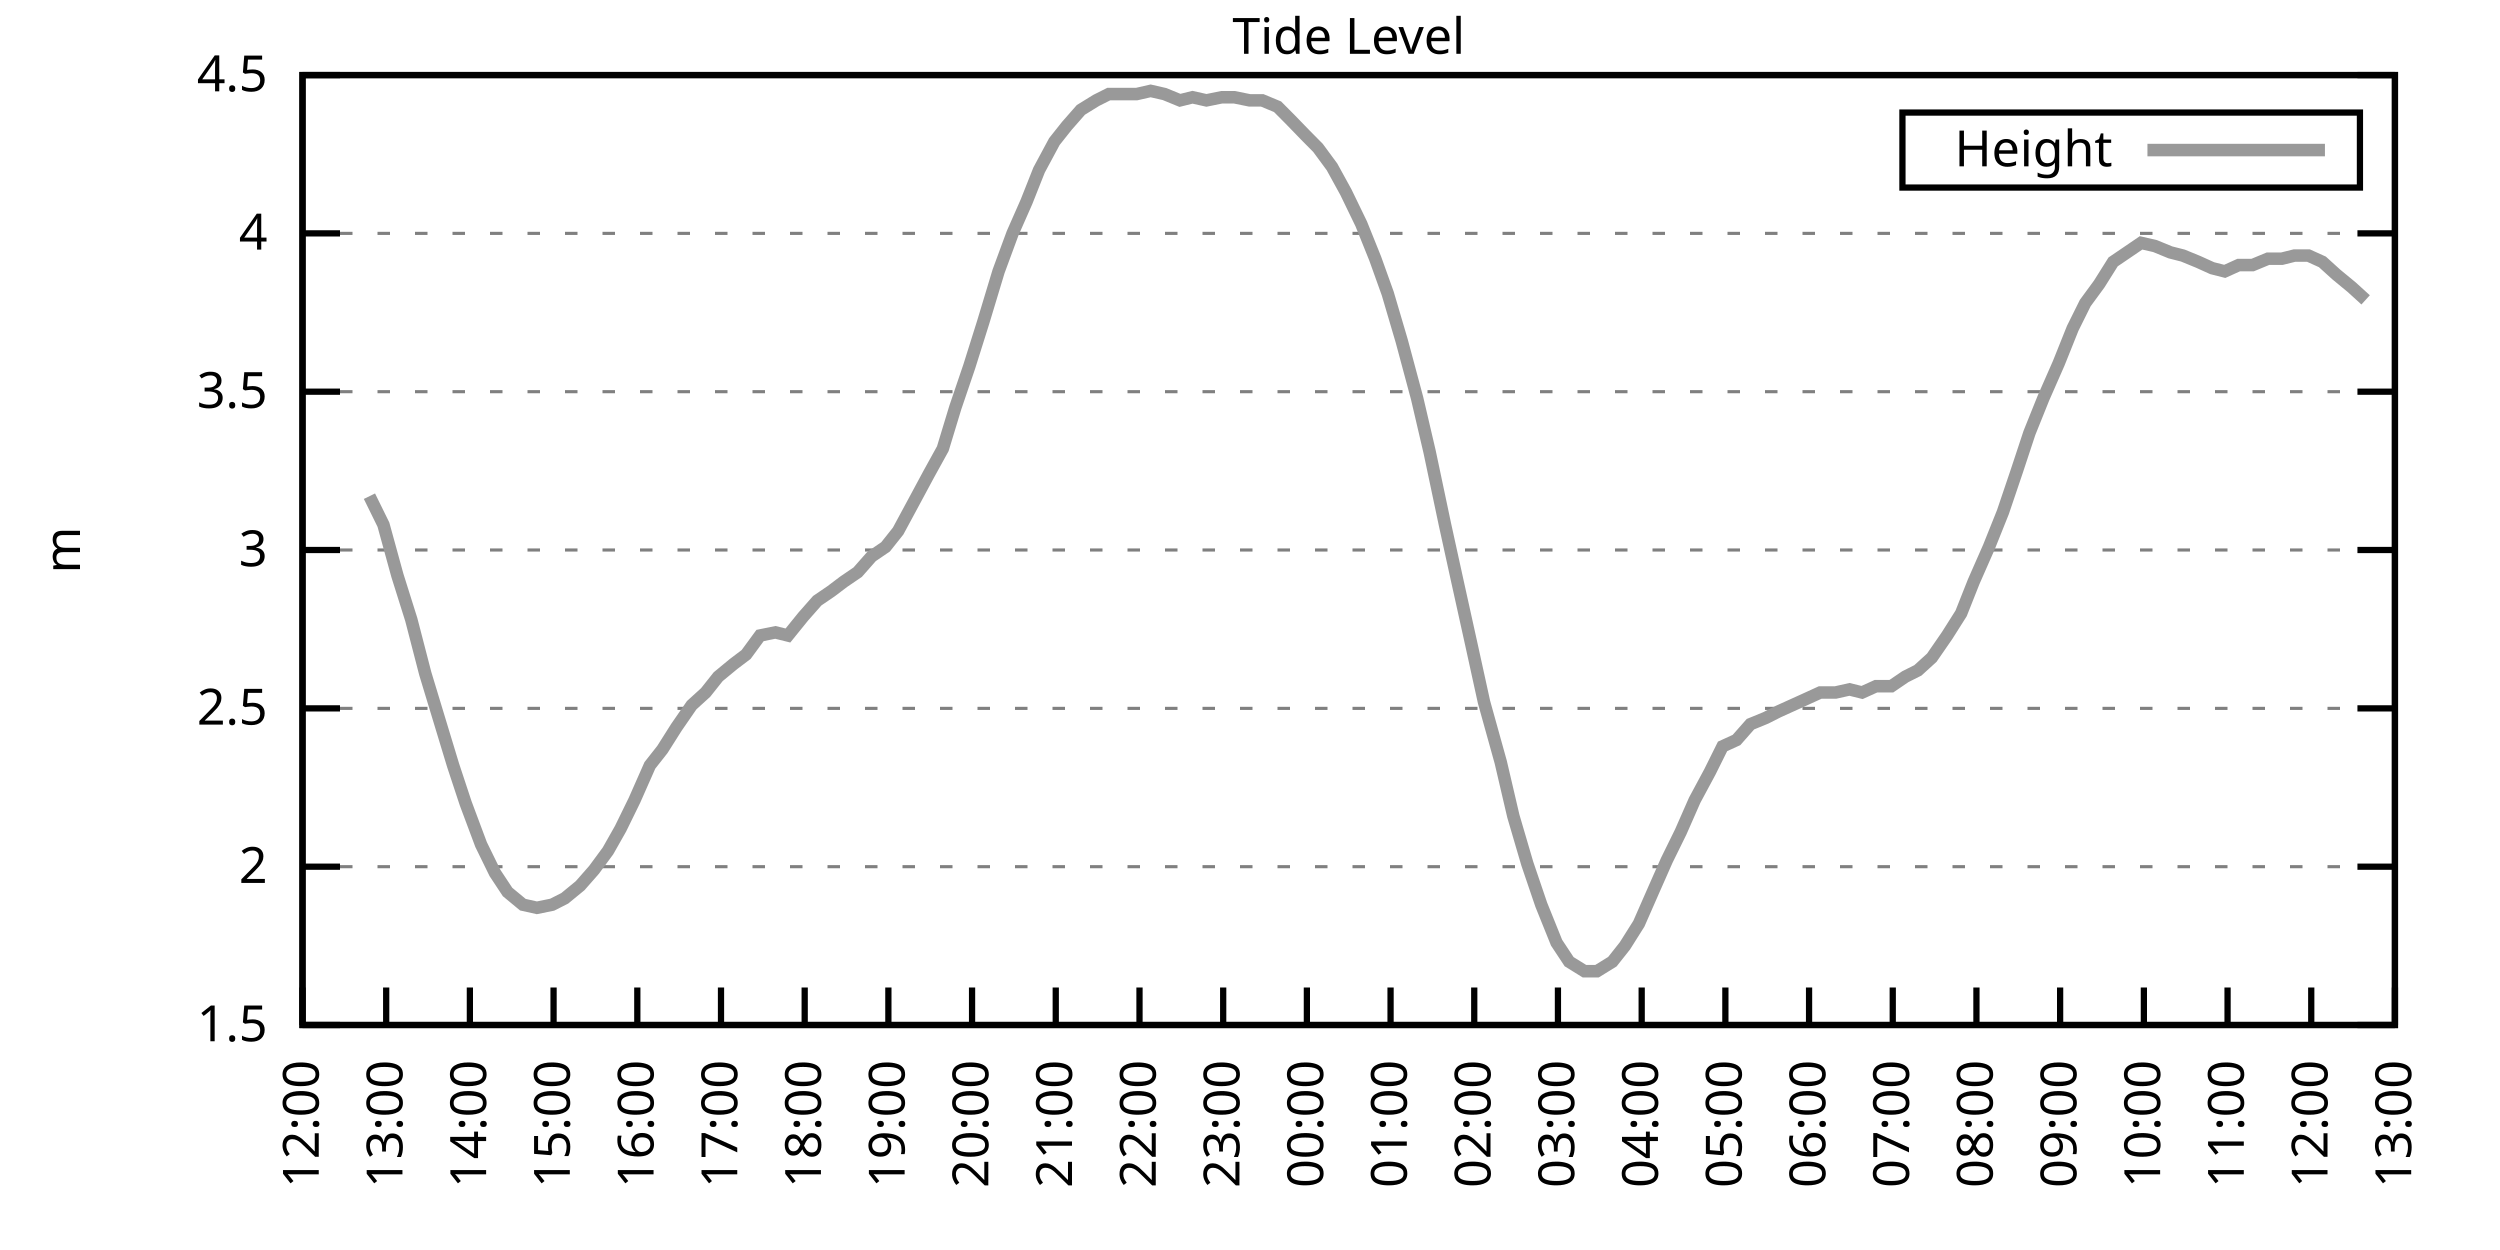
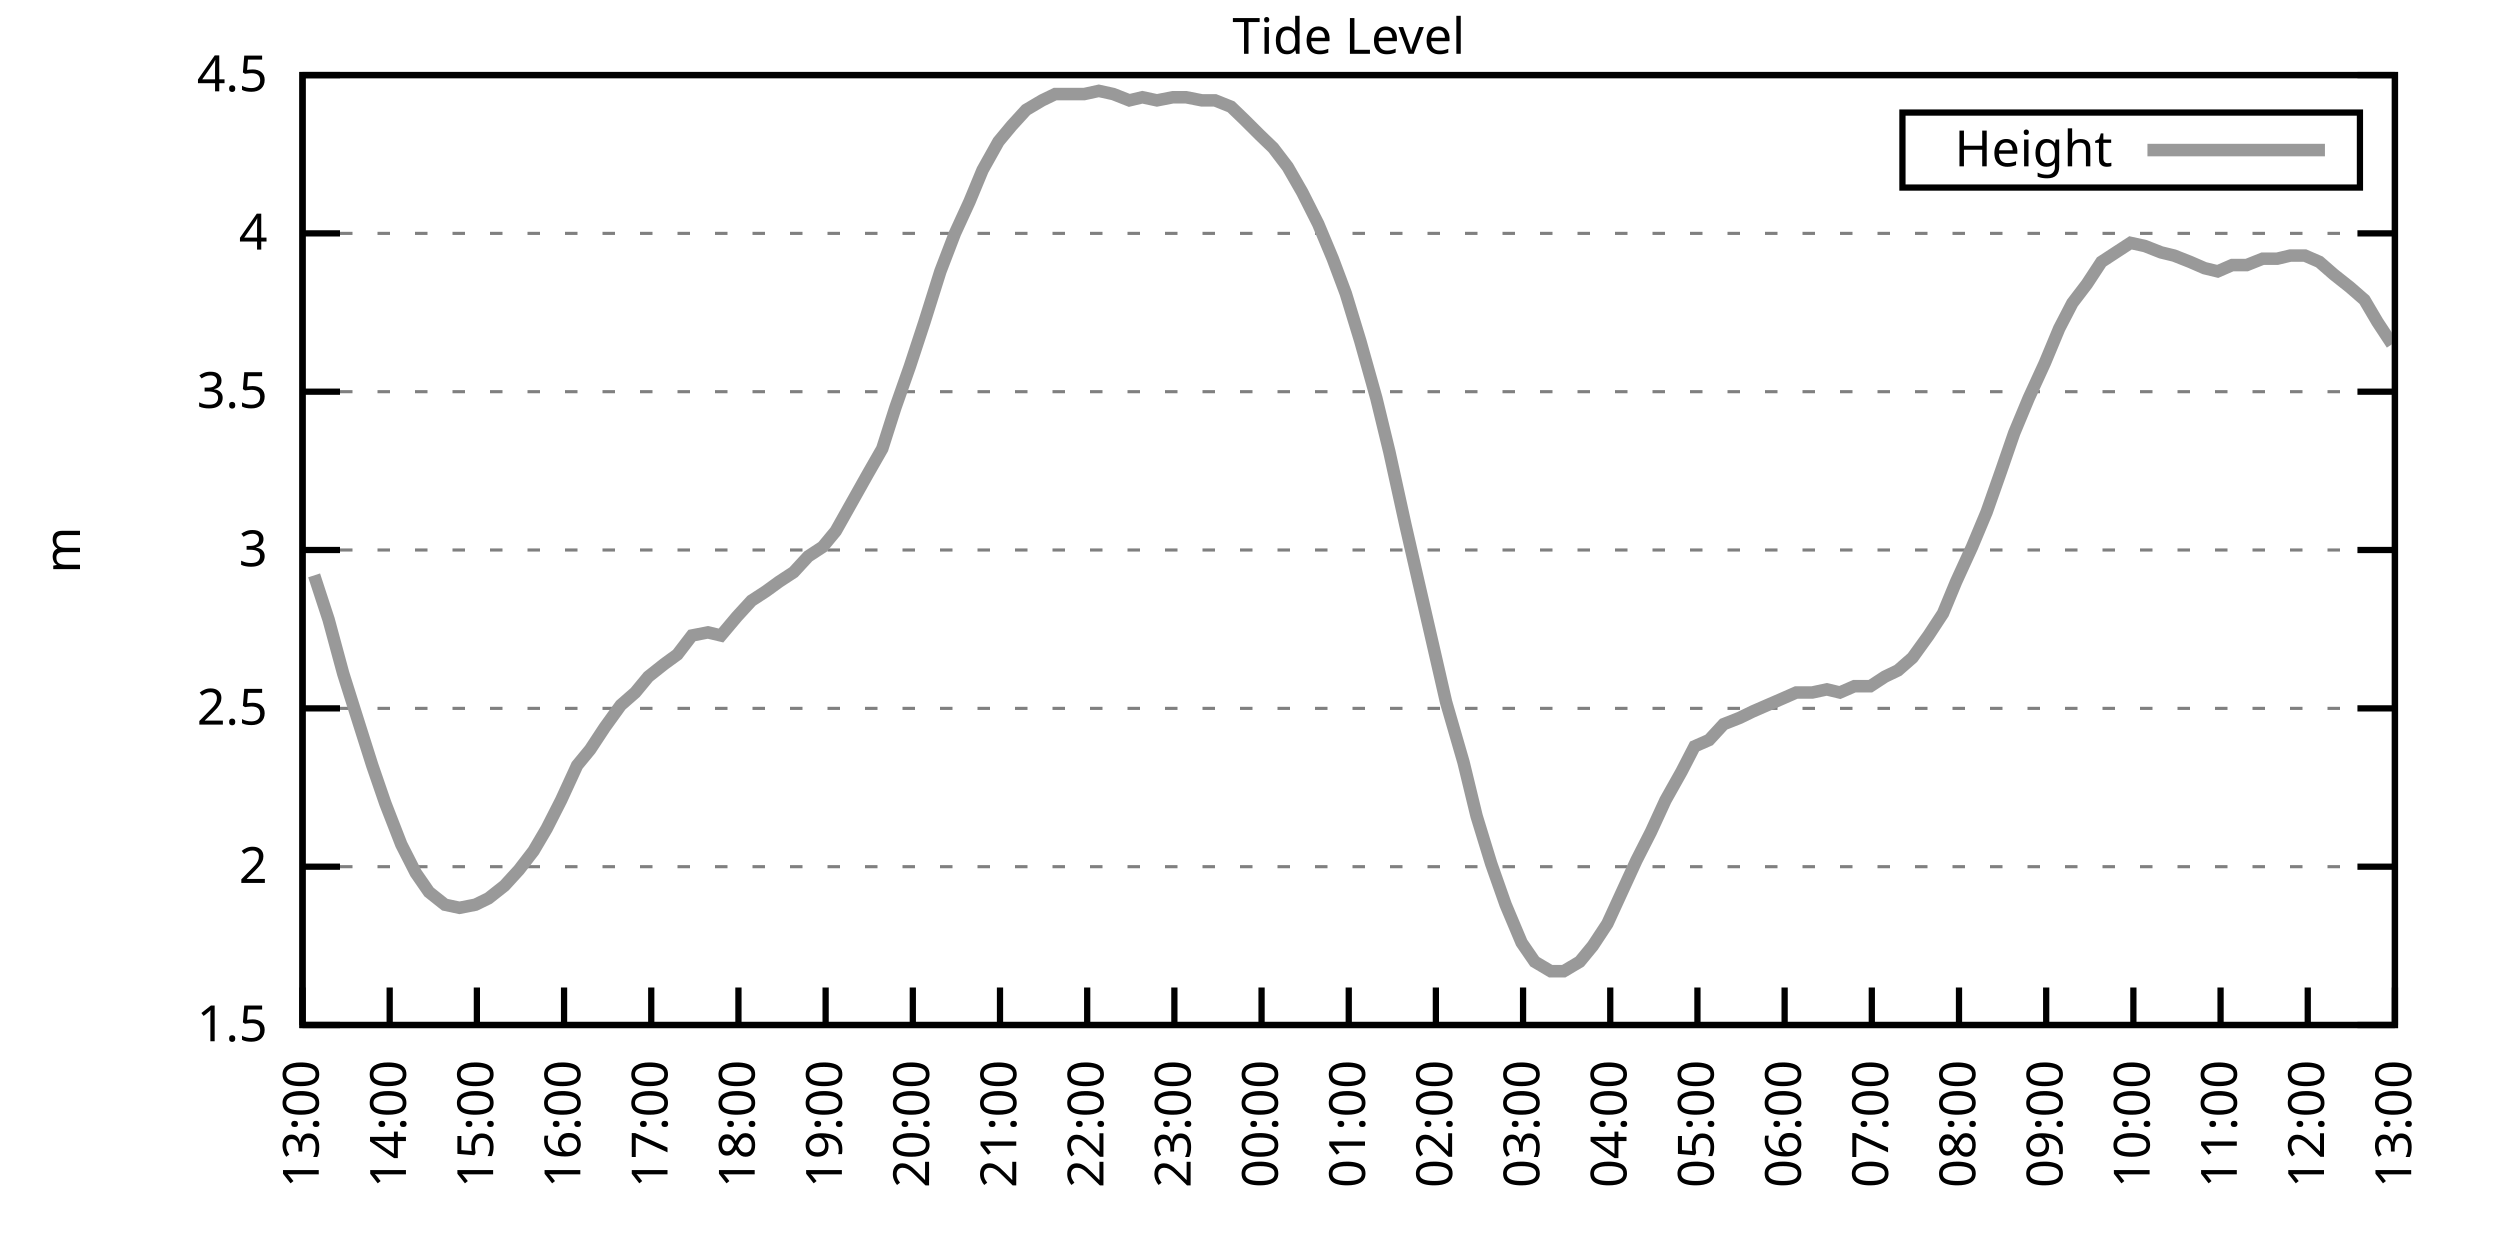
<svg xmlns="http://www.w3.org/2000/svg" xmlns:xlink="http://www.w3.org/1999/xlink" width="400" height="200" viewBox="0 0 400 200">
  <g id="gnuplot_canvas">
    <rect x="0" y="0" width="400" height="200" fill="none" />
    <defs>
      <circle id="gpDot" r="0.5" stroke-width="0.5" stroke="currentColor" />
      <path id="gpPt0" stroke-width="0.333" stroke="currentColor" d="M-1,0 h2 M0,-1 v2" />
      <path id="gpPt1" stroke-width="0.333" stroke="currentColor" d="M-1,-1 L1,1 M1,-1 L-1,1" />
      <path id="gpPt2" stroke-width="0.333" stroke="currentColor" d="M-1,0 L1,0 M0,-1 L0,1 M-1,-1 L1,1 M-1,1 L1,-1" />
      <rect id="gpPt3" stroke-width="0.333" stroke="currentColor" x="-1" y="-1" width="2" height="2" />
      <rect id="gpPt4" stroke-width="0.333" stroke="currentColor" fill="currentColor" x="-1" y="-1" width="2" height="2" />
      <circle id="gpPt5" stroke-width="0.333" stroke="currentColor" cx="0" cy="0" r="1" />
      <use xlink:href="#gpPt5" id="gpPt6" fill="currentColor" stroke="none" />
      <path id="gpPt7" stroke-width="0.333" stroke="currentColor" d="M0,-1.33 L-1.33,0.67 L1.33,0.67 z" />
      <use xlink:href="#gpPt7" id="gpPt8" fill="currentColor" stroke="none" />
      <use xlink:href="#gpPt7" id="gpPt9" stroke="currentColor" transform="rotate(180)" />
      <use xlink:href="#gpPt9" id="gpPt10" fill="currentColor" stroke="none" />
      <use xlink:href="#gpPt3" id="gpPt11" stroke="currentColor" transform="rotate(45)" />
      <use xlink:href="#gpPt11" id="gpPt12" fill="currentColor" stroke="none" />
      <path id="gpPt13" stroke-width="0.333" stroke="currentColor" d="M0,1.330 L1.265,0.411 L0.782,-1.067 L-0.782,-1.076 L-1.265,0.411 z" />
      <use xlink:href="#gpPt13" id="gpPt14" fill="currentColor" stroke="none" />
      <filter id="textbox" filterUnits="objectBoundingBox" x="0" y="0" height="1" width="1">
        <feFlood flood-color="white" flood-opacity="1" result="bgnd" />
        <feComposite in="SourceGraphic" in2="bgnd" operator="atop" />
      </filter>
      <filter id="greybox" filterUnits="objectBoundingBox" x="0" y="0" height="1" width="1">
        <feFlood flood-color="lightgrey" flood-opacity="1" result="grey" />
        <feComposite in="SourceGraphic" in2="grey" operator="atop" />
      </filter>
    </defs>
    <g fill="none" color="white" stroke="currentColor" stroke-width="1.00" stroke-linecap="butt" stroke-linejoin="miter">
</g>
    <g fill="none" color="black" stroke="currentColor" stroke-width="1.00" stroke-linecap="butt" stroke-linejoin="miter">
      <g stroke="none" shape-rendering="crispEdges">
        <polygon fill="rgb(255, 255, 255)" points="48.40,164.00 383.18,164.00 383.18,12.02 48.40,12.02 " />
      </g>
    </g>
    <g fill="none" color="black" stroke="currentColor" stroke-width="1.00" stroke-linecap="butt" stroke-linejoin="miter">
</g>
    <g fill="none" color="black" stroke="black" stroke-width="0.50" stroke-linecap="butt" stroke-linejoin="miter">
</g>
    <g fill="none" color="gray" stroke="currentColor" stroke-width="0.50" stroke-linecap="butt" stroke-linejoin="miter">
      <path stroke="gray" stroke-dasharray="2,4" class="gridline" d="M48.40,164.00 L383.19,164.00  " />
    </g>
    <g fill="none" color="gray" stroke="gray" stroke-width="1.00" stroke-linecap="butt" stroke-linejoin="miter">
</g>
    <g fill="none" color="black" stroke="currentColor" stroke-width="1.00" stroke-linecap="butt" stroke-linejoin="miter">
      <path stroke="black" d="M48.40,164.00 L54.40,164.00 M383.19,164.00 L377.19,164.00  " />
      <g transform="translate(42.80,166.60)" stroke="none" fill="black" font-family="Sans" font-size="8.00" text-anchor="end">
        <text>
          <tspan font-family="Sans"> 1.5</tspan>
        </text>
      </g>
    </g>
    <g fill="none" color="black" stroke="currentColor" stroke-width="1.00" stroke-linecap="butt" stroke-linejoin="miter">
</g>
    <g fill="none" color="black" stroke="black" stroke-width="0.50" stroke-linecap="butt" stroke-linejoin="miter">
</g>
    <g fill="none" color="gray" stroke="currentColor" stroke-width="0.50" stroke-linecap="butt" stroke-linejoin="miter">
      <path stroke="gray" stroke-dasharray="2,4" class="gridline" d="M48.40,138.67 L383.19,138.67  " />
    </g>
    <g fill="none" color="gray" stroke="gray" stroke-width="1.00" stroke-linecap="butt" stroke-linejoin="miter">
</g>
    <g fill="none" color="black" stroke="currentColor" stroke-width="1.00" stroke-linecap="butt" stroke-linejoin="miter">
      <path stroke="black" d="M48.40,138.67 L54.40,138.67 M383.19,138.67 L377.19,138.67  " />
      <g transform="translate(42.80,141.27)" stroke="none" fill="black" font-family="Sans" font-size="8.00" text-anchor="end">
        <text>
          <tspan font-family="Sans"> 2</tspan>
        </text>
      </g>
    </g>
    <g fill="none" color="black" stroke="currentColor" stroke-width="1.00" stroke-linecap="butt" stroke-linejoin="miter">
</g>
    <g fill="none" color="black" stroke="black" stroke-width="0.50" stroke-linecap="butt" stroke-linejoin="miter">
</g>
    <g fill="none" color="gray" stroke="currentColor" stroke-width="0.50" stroke-linecap="butt" stroke-linejoin="miter">
      <path stroke="gray" stroke-dasharray="2,4" class="gridline" d="M48.40,113.34 L383.19,113.34  " />
    </g>
    <g fill="none" color="gray" stroke="gray" stroke-width="1.00" stroke-linecap="butt" stroke-linejoin="miter">
</g>
    <g fill="none" color="black" stroke="currentColor" stroke-width="1.00" stroke-linecap="butt" stroke-linejoin="miter">
      <path stroke="black" d="M48.40,113.34 L54.40,113.34 M383.19,113.34 L377.19,113.34  " />
      <g transform="translate(42.80,115.94)" stroke="none" fill="black" font-family="Sans" font-size="8.00" text-anchor="end">
        <text>
          <tspan font-family="Sans"> 2.5</tspan>
        </text>
      </g>
    </g>
    <g fill="none" color="black" stroke="currentColor" stroke-width="1.00" stroke-linecap="butt" stroke-linejoin="miter">
</g>
    <g fill="none" color="black" stroke="black" stroke-width="0.50" stroke-linecap="butt" stroke-linejoin="miter">
</g>
    <g fill="none" color="gray" stroke="currentColor" stroke-width="0.50" stroke-linecap="butt" stroke-linejoin="miter">
      <path stroke="gray" stroke-dasharray="2,4" class="gridline" d="M48.40,88.00 L383.19,88.00  " />
    </g>
    <g fill="none" color="gray" stroke="gray" stroke-width="1.00" stroke-linecap="butt" stroke-linejoin="miter">
</g>
    <g fill="none" color="black" stroke="currentColor" stroke-width="1.00" stroke-linecap="butt" stroke-linejoin="miter">
      <path stroke="black" d="M48.40,88.00 L54.40,88.00 M383.19,88.00 L377.19,88.00  " />
      <g transform="translate(42.80,90.60)" stroke="none" fill="black" font-family="Sans" font-size="8.00" text-anchor="end">
        <text>
          <tspan font-family="Sans"> 3</tspan>
        </text>
      </g>
    </g>
    <g fill="none" color="black" stroke="currentColor" stroke-width="1.00" stroke-linecap="butt" stroke-linejoin="miter">
</g>
    <g fill="none" color="black" stroke="black" stroke-width="0.50" stroke-linecap="butt" stroke-linejoin="miter">
</g>
    <g fill="none" color="gray" stroke="currentColor" stroke-width="0.50" stroke-linecap="butt" stroke-linejoin="miter">
      <path stroke="gray" stroke-dasharray="2,4" class="gridline" d="M48.40,62.67 L383.19,62.67  " />
    </g>
    <g fill="none" color="gray" stroke="gray" stroke-width="1.00" stroke-linecap="butt" stroke-linejoin="miter">
</g>
    <g fill="none" color="black" stroke="currentColor" stroke-width="1.00" stroke-linecap="butt" stroke-linejoin="miter">
      <path stroke="black" d="M48.40,62.67 L54.40,62.67 M383.19,62.67 L377.19,62.67  " />
      <g transform="translate(42.80,65.27)" stroke="none" fill="black" font-family="Sans" font-size="8.00" text-anchor="end">
        <text>
          <tspan font-family="Sans"> 3.5</tspan>
        </text>
      </g>
    </g>
    <g fill="none" color="black" stroke="currentColor" stroke-width="1.00" stroke-linecap="butt" stroke-linejoin="miter">
</g>
    <g fill="none" color="black" stroke="black" stroke-width="0.50" stroke-linecap="butt" stroke-linejoin="miter">
</g>
    <g fill="none" color="gray" stroke="currentColor" stroke-width="0.50" stroke-linecap="butt" stroke-linejoin="miter">
      <path stroke="gray" stroke-dasharray="2,4" class="gridline" d="M48.40,37.34 L383.19,37.34  " />
    </g>
    <g fill="none" color="gray" stroke="gray" stroke-width="1.00" stroke-linecap="butt" stroke-linejoin="miter">
</g>
    <g fill="none" color="black" stroke="currentColor" stroke-width="1.00" stroke-linecap="butt" stroke-linejoin="miter">
      <path stroke="black" d="M48.40,37.34 L54.40,37.34 M383.19,37.34 L377.19,37.34  " />
      <g transform="translate(42.80,39.94)" stroke="none" fill="black" font-family="Sans" font-size="8.00" text-anchor="end">
        <text>
          <tspan font-family="Sans"> 4</tspan>
        </text>
      </g>
    </g>
    <g fill="none" color="black" stroke="currentColor" stroke-width="1.00" stroke-linecap="butt" stroke-linejoin="miter">
</g>
    <g fill="none" color="black" stroke="black" stroke-width="0.50" stroke-linecap="butt" stroke-linejoin="miter">
</g>
    <g fill="none" color="gray" stroke="currentColor" stroke-width="0.50" stroke-linecap="butt" stroke-linejoin="miter">
      <path stroke="gray" stroke-dasharray="2,4" class="gridline" d="M48.40,12.01 L383.19,12.01  " />
    </g>
    <g fill="none" color="gray" stroke="gray" stroke-width="1.00" stroke-linecap="butt" stroke-linejoin="miter">
</g>
    <g fill="none" color="black" stroke="currentColor" stroke-width="1.00" stroke-linecap="butt" stroke-linejoin="miter">
      <path stroke="black" d="M48.40,12.01 L54.40,12.01 M383.19,12.01 L377.19,12.01  " />
      <g transform="translate(42.80,14.61)" stroke="none" fill="black" font-family="Sans" font-size="8.00" text-anchor="end">
        <text>
          <tspan font-family="Sans"> 4.5</tspan>
        </text>
      </g>
    </g>
    <g fill="none" color="black" stroke="currentColor" stroke-width="1.00" stroke-linecap="butt" stroke-linejoin="miter">
      <path stroke="black" d="M48.40,164.00 L48.40,158.00  " />
      <g transform="translate(51.00,169.60) rotate(270.00)" stroke="none" fill="black" font-family="Sans" font-size="8.00" text-anchor="end">
        <text>
-           <tspan font-family="Sans">12:00</tspan>
-         </text>
-       </g>
-     </g>
-     <g fill="none" color="black" stroke="currentColor" stroke-width="1.00" stroke-linecap="butt" stroke-linejoin="miter">
-       <path stroke="black" d="M61.79,164.00 L61.79,158.00  " />
-       <g transform="translate(64.39,169.60) rotate(270.00)" stroke="none" fill="black" font-family="Sans" font-size="8.00" text-anchor="end">
-         <text>
          <tspan font-family="Sans">13:00</tspan>
        </text>
      </g>
    </g>
    <g fill="none" color="black" stroke="currentColor" stroke-width="1.00" stroke-linecap="butt" stroke-linejoin="miter">
-       <path stroke="black" d="M75.18,164.00 L75.18,158.00  " />
-       <g transform="translate(77.78,169.60) rotate(270.00)" stroke="none" fill="black" font-family="Sans" font-size="8.00" text-anchor="end">
+       <path stroke="black" d="M62.35,164.00 L62.35,158.00  " />
+       <g transform="translate(64.95,169.60) rotate(270.00)" stroke="none" fill="black" font-family="Sans" font-size="8.00" text-anchor="end">
        <text>
          <tspan font-family="Sans">14:00</tspan>
        </text>
      </g>
    </g>
    <g fill="none" color="black" stroke="currentColor" stroke-width="1.00" stroke-linecap="butt" stroke-linejoin="miter">
-       <path stroke="black" d="M88.57,164.00 L88.57,158.00  " />
-       <g transform="translate(91.17,169.60) rotate(270.00)" stroke="none" fill="black" font-family="Sans" font-size="8.00" text-anchor="end">
+       <path stroke="black" d="M76.30,164.00 L76.30,158.00  " />
+       <g transform="translate(78.90,169.60) rotate(270.00)" stroke="none" fill="black" font-family="Sans" font-size="8.00" text-anchor="end">
        <text>
          <tspan font-family="Sans">15:00</tspan>
        </text>
      </g>
    </g>
    <g fill="none" color="black" stroke="currentColor" stroke-width="1.00" stroke-linecap="butt" stroke-linejoin="miter">
-       <path stroke="black" d="M101.97,164.00 L101.97,158.00  " />
-       <g transform="translate(104.57,169.60) rotate(270.00)" stroke="none" fill="black" font-family="Sans" font-size="8.00" text-anchor="end">
+       <path stroke="black" d="M90.25,164.00 L90.25,158.00  " />
+       <g transform="translate(92.85,169.60) rotate(270.00)" stroke="none" fill="black" font-family="Sans" font-size="8.00" text-anchor="end">
        <text>
          <tspan font-family="Sans">16:00</tspan>
        </text>
      </g>
    </g>
    <g fill="none" color="black" stroke="currentColor" stroke-width="1.00" stroke-linecap="butt" stroke-linejoin="miter">
-       <path stroke="black" d="M115.36,164.00 L115.36,158.00  " />
-       <g transform="translate(117.96,169.60) rotate(270.00)" stroke="none" fill="black" font-family="Sans" font-size="8.00" text-anchor="end">
+       <path stroke="black" d="M104.20,164.00 L104.20,158.00  " />
+       <g transform="translate(106.80,169.60) rotate(270.00)" stroke="none" fill="black" font-family="Sans" font-size="8.00" text-anchor="end">
        <text>
          <tspan font-family="Sans">17:00</tspan>
        </text>
      </g>
    </g>
    <g fill="none" color="black" stroke="currentColor" stroke-width="1.00" stroke-linecap="butt" stroke-linejoin="miter">
-       <path stroke="black" d="M128.75,164.00 L128.75,158.00  " />
-       <g transform="translate(131.35,169.60) rotate(270.00)" stroke="none" fill="black" font-family="Sans" font-size="8.00" text-anchor="end">
+       <path stroke="black" d="M118.15,164.00 L118.15,158.00  " />
+       <g transform="translate(120.75,169.60) rotate(270.00)" stroke="none" fill="black" font-family="Sans" font-size="8.00" text-anchor="end">
        <text>
          <tspan font-family="Sans">18:00</tspan>
        </text>
      </g>
    </g>
    <g fill="none" color="black" stroke="currentColor" stroke-width="1.00" stroke-linecap="butt" stroke-linejoin="miter">
-       <path stroke="black" d="M142.14,164.00 L142.14,158.00  " />
-       <g transform="translate(144.74,169.60) rotate(270.00)" stroke="none" fill="black" font-family="Sans" font-size="8.00" text-anchor="end">
+       <path stroke="black" d="M132.10,164.00 L132.10,158.00  " />
+       <g transform="translate(134.70,169.60) rotate(270.00)" stroke="none" fill="black" font-family="Sans" font-size="8.00" text-anchor="end">
        <text>
          <tspan font-family="Sans">19:00</tspan>
        </text>
      </g>
    </g>
    <g fill="none" color="black" stroke="currentColor" stroke-width="1.00" stroke-linecap="butt" stroke-linejoin="miter">
-       <path stroke="black" d="M155.53,164.00 L155.53,158.00  " />
-       <g transform="translate(158.13,169.60) rotate(270.00)" stroke="none" fill="black" font-family="Sans" font-size="8.00" text-anchor="end">
+       <path stroke="black" d="M146.05,164.00 L146.05,158.00  " />
+       <g transform="translate(148.65,169.60) rotate(270.00)" stroke="none" fill="black" font-family="Sans" font-size="8.00" text-anchor="end">
        <text>
          <tspan font-family="Sans">20:00</tspan>
        </text>
      </g>
    </g>
    <g fill="none" color="black" stroke="currentColor" stroke-width="1.00" stroke-linecap="butt" stroke-linejoin="miter">
-       <path stroke="black" d="M168.92,164.00 L168.92,158.00  " />
-       <g transform="translate(171.52,169.60) rotate(270.00)" stroke="none" fill="black" font-family="Sans" font-size="8.00" text-anchor="end">
+       <path stroke="black" d="M160.00,164.00 L160.00,158.00  " />
+       <g transform="translate(162.60,169.60) rotate(270.00)" stroke="none" fill="black" font-family="Sans" font-size="8.00" text-anchor="end">
        <text>
          <tspan font-family="Sans">21:00</tspan>
        </text>
      </g>
    </g>
    <g fill="none" color="black" stroke="currentColor" stroke-width="1.00" stroke-linecap="butt" stroke-linejoin="miter">
-       <path stroke="black" d="M182.32,164.00 L182.32,158.00  " />
-       <g transform="translate(184.92,169.60) rotate(270.00)" stroke="none" fill="black" font-family="Sans" font-size="8.00" text-anchor="end">
+       <path stroke="black" d="M173.95,164.00 L173.95,158.00  " />
+       <g transform="translate(176.55,169.60) rotate(270.00)" stroke="none" fill="black" font-family="Sans" font-size="8.00" text-anchor="end">
        <text>
          <tspan font-family="Sans">22:00</tspan>
        </text>
      </g>
    </g>
    <g fill="none" color="black" stroke="currentColor" stroke-width="1.00" stroke-linecap="butt" stroke-linejoin="miter">
-       <path stroke="black" d="M195.71,164.00 L195.71,158.00  " />
-       <g transform="translate(198.31,169.60) rotate(270.00)" stroke="none" fill="black" font-family="Sans" font-size="8.00" text-anchor="end">
+       <path stroke="black" d="M187.90,164.00 L187.90,158.00  " />
+       <g transform="translate(190.50,169.60) rotate(270.00)" stroke="none" fill="black" font-family="Sans" font-size="8.00" text-anchor="end">
        <text>
          <tspan font-family="Sans">23:00</tspan>
        </text>
      </g>
    </g>
    <g fill="none" color="black" stroke="currentColor" stroke-width="1.00" stroke-linecap="butt" stroke-linejoin="miter">
-       <path stroke="black" d="M209.10,164.00 L209.10,158.00  " />
-       <g transform="translate(211.70,169.60) rotate(270.00)" stroke="none" fill="black" font-family="Sans" font-size="8.00" text-anchor="end">
+       <path stroke="black" d="M201.85,164.00 L201.85,158.00  " />
+       <g transform="translate(204.45,169.60) rotate(270.00)" stroke="none" fill="black" font-family="Sans" font-size="8.00" text-anchor="end">
        <text>
          <tspan font-family="Sans">00:00</tspan>
        </text>
      </g>
    </g>
    <g fill="none" color="black" stroke="currentColor" stroke-width="1.00" stroke-linecap="butt" stroke-linejoin="miter">
-       <path stroke="black" d="M222.49,164.00 L222.49,158.00  " />
-       <g transform="translate(225.09,169.60) rotate(270.00)" stroke="none" fill="black" font-family="Sans" font-size="8.00" text-anchor="end">
+       <path stroke="black" d="M215.80,164.00 L215.80,158.00  " />
+       <g transform="translate(218.40,169.60) rotate(270.00)" stroke="none" fill="black" font-family="Sans" font-size="8.00" text-anchor="end">
        <text>
          <tspan font-family="Sans">01:00</tspan>
        </text>
      </g>
    </g>
    <g fill="none" color="black" stroke="currentColor" stroke-width="1.00" stroke-linecap="butt" stroke-linejoin="miter">
-       <path stroke="black" d="M235.88,164.00 L235.88,158.00  " />
-       <g transform="translate(238.48,169.60) rotate(270.00)" stroke="none" fill="black" font-family="Sans" font-size="8.00" text-anchor="end">
+       <path stroke="black" d="M229.74,164.00 L229.74,158.00  " />
+       <g transform="translate(232.34,169.60) rotate(270.00)" stroke="none" fill="black" font-family="Sans" font-size="8.00" text-anchor="end">
        <text>
          <tspan font-family="Sans">02:00</tspan>
        </text>
      </g>
    </g>
    <g fill="none" color="black" stroke="currentColor" stroke-width="1.00" stroke-linecap="butt" stroke-linejoin="miter">
-       <path stroke="black" d="M249.27,164.00 L249.27,158.00  " />
-       <g transform="translate(251.87,169.60) rotate(270.00)" stroke="none" fill="black" font-family="Sans" font-size="8.00" text-anchor="end">
+       <path stroke="black" d="M243.69,164.00 L243.69,158.00  " />
+       <g transform="translate(246.29,169.60) rotate(270.00)" stroke="none" fill="black" font-family="Sans" font-size="8.00" text-anchor="end">
        <text>
          <tspan font-family="Sans">03:00</tspan>
        </text>
      </g>
    </g>
    <g fill="none" color="black" stroke="currentColor" stroke-width="1.00" stroke-linecap="butt" stroke-linejoin="miter">
-       <path stroke="black" d="M262.67,164.00 L262.67,158.00  " />
-       <g transform="translate(265.27,169.60) rotate(270.00)" stroke="none" fill="black" font-family="Sans" font-size="8.00" text-anchor="end">
+       <path stroke="black" d="M257.64,164.00 L257.64,158.00  " />
+       <g transform="translate(260.24,169.60) rotate(270.00)" stroke="none" fill="black" font-family="Sans" font-size="8.00" text-anchor="end">
        <text>
          <tspan font-family="Sans">04:00</tspan>
        </text>
      </g>
    </g>
    <g fill="none" color="black" stroke="currentColor" stroke-width="1.00" stroke-linecap="butt" stroke-linejoin="miter">
-       <path stroke="black" d="M276.06,164.00 L276.06,158.00  " />
-       <g transform="translate(278.66,169.60) rotate(270.00)" stroke="none" fill="black" font-family="Sans" font-size="8.00" text-anchor="end">
+       <path stroke="black" d="M271.59,164.00 L271.59,158.00  " />
+       <g transform="translate(274.19,169.60) rotate(270.00)" stroke="none" fill="black" font-family="Sans" font-size="8.00" text-anchor="end">
        <text>
          <tspan font-family="Sans">05:00</tspan>
        </text>
      </g>
    </g>
    <g fill="none" color="black" stroke="currentColor" stroke-width="1.00" stroke-linecap="butt" stroke-linejoin="miter">
-       <path stroke="black" d="M289.45,164.00 L289.45,158.00  " />
-       <g transform="translate(292.05,169.60) rotate(270.00)" stroke="none" fill="black" font-family="Sans" font-size="8.00" text-anchor="end">
+       <path stroke="black" d="M285.54,164.00 L285.54,158.00  " />
+       <g transform="translate(288.14,169.60) rotate(270.00)" stroke="none" fill="black" font-family="Sans" font-size="8.00" text-anchor="end">
        <text>
          <tspan font-family="Sans">06:00</tspan>
        </text>
      </g>
    </g>
    <g fill="none" color="black" stroke="currentColor" stroke-width="1.00" stroke-linecap="butt" stroke-linejoin="miter">
-       <path stroke="black" d="M302.84,164.00 L302.84,158.00  " />
-       <g transform="translate(305.44,169.60) rotate(270.00)" stroke="none" fill="black" font-family="Sans" font-size="8.00" text-anchor="end">
+       <path stroke="black" d="M299.49,164.00 L299.49,158.00  " />
+       <g transform="translate(302.09,169.60) rotate(270.00)" stroke="none" fill="black" font-family="Sans" font-size="8.00" text-anchor="end">
        <text>
          <tspan font-family="Sans">07:00</tspan>
        </text>
      </g>
    </g>
    <g fill="none" color="black" stroke="currentColor" stroke-width="1.00" stroke-linecap="butt" stroke-linejoin="miter">
-       <path stroke="black" d="M316.23,164.00 L316.23,158.00  " />
-       <g transform="translate(318.83,169.60) rotate(270.00)" stroke="none" fill="black" font-family="Sans" font-size="8.00" text-anchor="end">
+       <path stroke="black" d="M313.44,164.00 L313.44,158.00  " />
+       <g transform="translate(316.04,169.60) rotate(270.00)" stroke="none" fill="black" font-family="Sans" font-size="8.00" text-anchor="end">
        <text>
          <tspan font-family="Sans">08:00</tspan>
        </text>
      </g>
    </g>
    <g fill="none" color="black" stroke="currentColor" stroke-width="1.00" stroke-linecap="butt" stroke-linejoin="miter">
-       <path stroke="black" d="M329.62,164.00 L329.62,158.00  " />
-       <g transform="translate(332.22,169.60) rotate(270.00)" stroke="none" fill="black" font-family="Sans" font-size="8.00" text-anchor="end">
+       <path stroke="black" d="M327.39,164.00 L327.39,158.00  " />
+       <g transform="translate(329.99,169.60) rotate(270.00)" stroke="none" fill="black" font-family="Sans" font-size="8.00" text-anchor="end">
        <text>
          <tspan font-family="Sans">09:00</tspan>
        </text>
      </g>
    </g>
    <g fill="none" color="black" stroke="currentColor" stroke-width="1.00" stroke-linecap="butt" stroke-linejoin="miter">
-       <path stroke="black" d="M343.02,164.00 L343.02,158.00  " />
-       <g transform="translate(345.62,169.60) rotate(270.00)" stroke="none" fill="black" font-family="Sans" font-size="8.00" text-anchor="end">
+       <path stroke="black" d="M341.34,164.00 L341.34,158.00  " />
+       <g transform="translate(343.94,169.60) rotate(270.00)" stroke="none" fill="black" font-family="Sans" font-size="8.00" text-anchor="end">
        <text>
          <tspan font-family="Sans">10:00</tspan>
        </text>
      </g>
    </g>
    <g fill="none" color="black" stroke="currentColor" stroke-width="1.00" stroke-linecap="butt" stroke-linejoin="miter">
-       <path stroke="black" d="M356.41,164.00 L356.41,158.00  " />
-       <g transform="translate(359.01,169.60) rotate(270.00)" stroke="none" fill="black" font-family="Sans" font-size="8.00" text-anchor="end">
+       <path stroke="black" d="M355.29,164.00 L355.29,158.00  " />
+       <g transform="translate(357.89,169.60) rotate(270.00)" stroke="none" fill="black" font-family="Sans" font-size="8.00" text-anchor="end">
        <text>
          <tspan font-family="Sans">11:00</tspan>
        </text>
      </g>
    </g>
    <g fill="none" color="black" stroke="currentColor" stroke-width="1.00" stroke-linecap="butt" stroke-linejoin="miter">
-       <path stroke="black" d="M369.80,164.00 L369.80,158.00  " />
-       <g transform="translate(372.40,169.60) rotate(270.00)" stroke="none" fill="black" font-family="Sans" font-size="8.00" text-anchor="end">
+       <path stroke="black" d="M369.24,164.00 L369.24,158.00  " />
+       <g transform="translate(371.84,169.60) rotate(270.00)" stroke="none" fill="black" font-family="Sans" font-size="8.00" text-anchor="end">
        <text>
          <tspan font-family="Sans">12:00</tspan>
        </text>
      </g>
    </g>
    <g fill="none" color="black" stroke="currentColor" stroke-width="1.00" stroke-linecap="butt" stroke-linejoin="miter">
      <path stroke="black" d="M383.19,164.00 L383.19,158.00  " />
      <g transform="translate(385.79,169.60) rotate(270.00)" stroke="none" fill="black" font-family="Sans" font-size="8.00" text-anchor="end">
        <text>
          <tspan font-family="Sans">13:00</tspan>
        </text>
      </g>
    </g>
    <g fill="none" color="black" stroke="currentColor" stroke-width="1.00" stroke-linecap="butt" stroke-linejoin="miter">
</g>
    <g fill="none" color="black" stroke="currentColor" stroke-width="1.00" stroke-linecap="butt" stroke-linejoin="miter">
      <path stroke="black" d="M48.40,12.01 L48.40,164.00 L383.19,164.00 L383.19,12.01 L48.40,12.01 Z  " />
    </g>
    <g fill="none" color="black" stroke="currentColor" stroke-width="1.00" stroke-linecap="butt" stroke-linejoin="miter">
</g>
    <g fill="none" color="black" stroke="currentColor" stroke-width="1.00" stroke-linecap="butt" stroke-linejoin="miter">
      <path stroke="black" d="M304.39,30.01 L304.39,18.01 L377.59,18.01 L377.59,30.01 L304.39,30.01 Z  " />
    </g>
    <g id="Tide_level_plot_1">
      <g fill="none" color="white" stroke="black" stroke-width="2.00" stroke-linecap="butt" stroke-linejoin="miter">
</g>
      <g fill="none" color="black" stroke="currentColor" stroke-width="2.00" stroke-linecap="butt" stroke-linejoin="miter">
        <g transform="translate(337.99,26.61)" stroke="none" fill="black" font-family="Sans" font-size="8.00" text-anchor="end">
          <text>
            <tspan font-family="Sans">Height</tspan>
          </text>
        </g>
      </g>
      <g fill="none" color="black" stroke="currentColor" stroke-width="2.00" stroke-linecap="butt" stroke-linejoin="miter">
-         <path stroke="rgb(153, 153, 153)" d="M343.59,24.01 L371.99,24.01 M59.11,79.39 L61.35,83.95 L63.58,92.06 L65.81,99.15 L68.04,107.76 L70.50,115.87   L72.50,122.46 L74.51,128.54 L76.97,135.12 L79.20,139.68 L81.21,142.72 L83.66,144.75 L85.90,145.25 L88.35,144.75   L90.36,143.73 L92.82,141.71 L95.05,139.17 L97.28,136.14 L99.29,132.59 L101.52,128.03 L103.98,122.46 L105.98,119.92   L108.22,116.38 L110.67,112.83 L112.90,110.80 L114.91,108.27 L117.37,106.24 L119.38,104.72 L121.61,101.68 L124.06,101.18   L126.07,101.68 L128.53,98.64 L130.76,96.11 L132.99,94.59 L135.00,93.07 L137.23,91.55 L139.46,89.02 L141.69,87.50   L143.70,84.97 L146.16,80.41 L148.61,75.85 L150.85,71.79 L152.85,65.21 L155.09,58.62 L157.32,51.53 L159.77,43.42   L162.01,37.34 L164.24,32.28 L166.25,27.21 L168.70,22.65 L170.71,20.12 L172.94,17.58 L175.40,16.06 L177.41,15.05   L179.86,15.05 L181.87,15.05 L184.10,14.54 L186.33,15.05 L188.79,16.06 L190.80,15.56 L193.03,16.06 L195.48,15.56   L197.49,15.56 L199.95,16.06 L201.96,16.06 L204.41,17.08 L206.42,19.10 L208.88,21.64 L210.88,23.66 L213.12,26.70   L215.35,30.76 L217.80,35.82 L220.04,41.39 L222.04,46.97 L224.28,54.57 L226.73,63.69 L228.74,72.30 L231.20,83.95   L233.20,93.07 L235.44,103.20 L237.44,112.32 L240.12,121.95 L242.13,130.56 L244.36,138.16 L246.60,144.75 L249.05,150.83   L251.06,153.87 L253.51,155.39 L255.52,155.39 L257.98,153.87 L259.99,151.33 L262.22,147.79 L264.67,142.21 L266.68,137.66   L268.92,133.10 L271.15,128.03 L273.60,123.47 L275.61,119.42 L277.84,118.40 L280.07,115.87 L282.53,114.86 L284.54,113.84   L286.77,112.83 L289.00,111.82 L291.23,110.80 L293.69,110.80 L295.92,110.30 L297.93,110.80 L300.16,109.79 L302.62,109.79   L304.85,108.27 L306.86,107.26 L309.09,105.23 L311.54,101.68 L313.78,98.14 L315.79,93.07 L318.24,87.50 L320.47,81.93   L322.70,75.34 L324.71,69.26 L326.95,63.69 L329.40,58.11 L331.63,52.54 L333.64,48.49 L335.87,45.45 L338.10,41.90   L340.34,40.38 L342.57,38.86 L344.80,39.37 L347.26,40.38 L349.26,40.89 L351.72,41.90 L353.95,42.91 L355.96,43.42   L358.19,42.41 L360.42,42.41 L362.88,41.39 L365.11,41.39 L367.12,40.89 L369.35,40.89 L371.58,41.90 L373.82,43.93   L376.27,45.95 L378.50,47.98  " />
+         <path stroke="rgb(153, 153, 153)" d="M343.59,24.01 L371.99,24.01 M50.26,92.06 L52.58,99.15 L54.91,107.76 L57.47,115.87 L59.56,122.46 L61.65,128.54   L64.21,135.12 L66.53,139.68 L68.63,142.72 L71.18,144.75 L73.51,145.25 L76.07,144.75 L78.16,143.73 L80.72,141.71   L83.04,139.17 L85.37,136.14 L87.46,132.59 L89.78,128.03 L92.34,122.46 L94.43,119.92 L96.76,116.38 L99.32,112.83   L101.64,110.80 L103.73,108.27 L106.29,106.24 L108.38,104.72 L110.71,101.68 L113.27,101.18 L115.36,101.68 L117.92,98.64   L120.24,96.11 L122.57,94.59 L124.66,93.07 L126.98,91.55 L129.31,89.02 L131.63,87.50 L133.72,84.97 L136.28,80.41   L138.84,75.85 L141.16,71.79 L143.26,65.21 L145.58,58.62 L147.91,51.53 L150.46,43.42 L152.79,37.34 L155.11,32.28   L157.21,27.21 L159.76,22.65 L161.86,20.12 L164.18,17.58 L166.74,16.06 L168.83,15.05 L171.39,15.05 L173.48,15.05   L175.81,14.54 L178.13,15.05 L180.69,16.06 L182.78,15.56 L185.11,16.06 L187.66,15.56 L189.76,15.56 L192.31,16.06   L194.41,16.06 L196.96,17.08 L199.06,19.10 L201.61,21.64 L203.71,23.66 L206.03,26.70 L208.36,30.76 L210.91,35.82   L213.24,41.39 L215.33,46.97 L217.65,54.57 L220.21,63.69 L222.30,72.30 L224.86,83.95 L226.95,93.07 L229.28,103.20   L231.37,112.32 L234.16,121.95 L236.25,130.56 L238.58,138.16 L240.90,144.75 L243.46,150.83 L245.55,153.87 L248.11,155.39   L250.20,155.39 L252.76,153.87 L254.85,151.33 L257.18,147.79 L259.74,142.21 L261.83,137.66 L264.15,133.10 L266.48,128.03   L269.04,123.47 L271.13,119.42 L273.45,118.40 L275.78,115.87 L278.34,114.86 L280.43,113.84 L282.75,112.83 L285.08,111.82   L287.40,110.80 L289.96,110.80 L292.29,110.30 L294.38,110.80 L296.70,109.79 L299.26,109.79 L301.58,108.27 L303.68,107.26   L306.00,105.23 L308.56,101.68 L310.88,98.14 L312.98,93.07 L315.53,87.50 L317.86,81.93 L320.18,75.34 L322.28,69.26   L324.60,63.69 L327.16,58.11 L329.48,52.54 L331.58,48.49 L333.90,45.45 L336.23,41.90 L338.55,40.38 L340.88,38.86   L343.20,39.37 L345.76,40.38 L347.85,40.89 L350.41,41.90 L352.73,42.91 L354.83,43.42 L357.15,42.41 L359.48,42.41   L362.03,41.39 L364.36,41.39 L366.45,40.89 L368.78,40.89 L371.10,41.90 L373.43,43.93 L375.98,45.95 L378.31,47.98   L380.40,51.53 L382.73,55.07  " />
      </g>
    </g>
    <g fill="none" color="black" stroke="currentColor" stroke-width="2.00" stroke-linecap="butt" stroke-linejoin="miter">
</g>
    <g fill="none" color="black" stroke="black" stroke-width="1.00" stroke-linecap="butt" stroke-linejoin="miter">
</g>
    <g fill="none" color="black" stroke="currentColor" stroke-width="1.00" stroke-linecap="butt" stroke-linejoin="miter">
      <path stroke="black" d="M48.40,12.01 L48.40,164.00 L383.19,164.00 L383.19,12.01 L48.40,12.01 Z  " />
      <g transform="translate(12.80,88.01) rotate(270.00)" stroke="none" fill="black" font-family="Sans" font-size="8.00" text-anchor="middle">
        <text>
          <tspan font-family="Sans">m</tspan>
        </text>
      </g>
    </g>
    <g fill="none" color="black" stroke="currentColor" stroke-width="1.00" stroke-linecap="butt" stroke-linejoin="miter">
</g>
    <g fill="none" color="black" stroke="currentColor" stroke-width="1.00" stroke-linecap="butt" stroke-linejoin="miter">
      <g transform="translate(215.79,8.61)" stroke="none" fill="black" font-family="Sans" font-size="8.00" text-anchor="middle">
        <text>
          <tspan font-family="Sans">Tide Level</tspan>
        </text>
      </g>
    </g>
    <g fill="none" color="black" stroke="currentColor" stroke-width="1.00" stroke-linecap="butt" stroke-linejoin="miter">
</g>
  </g>
</svg>
